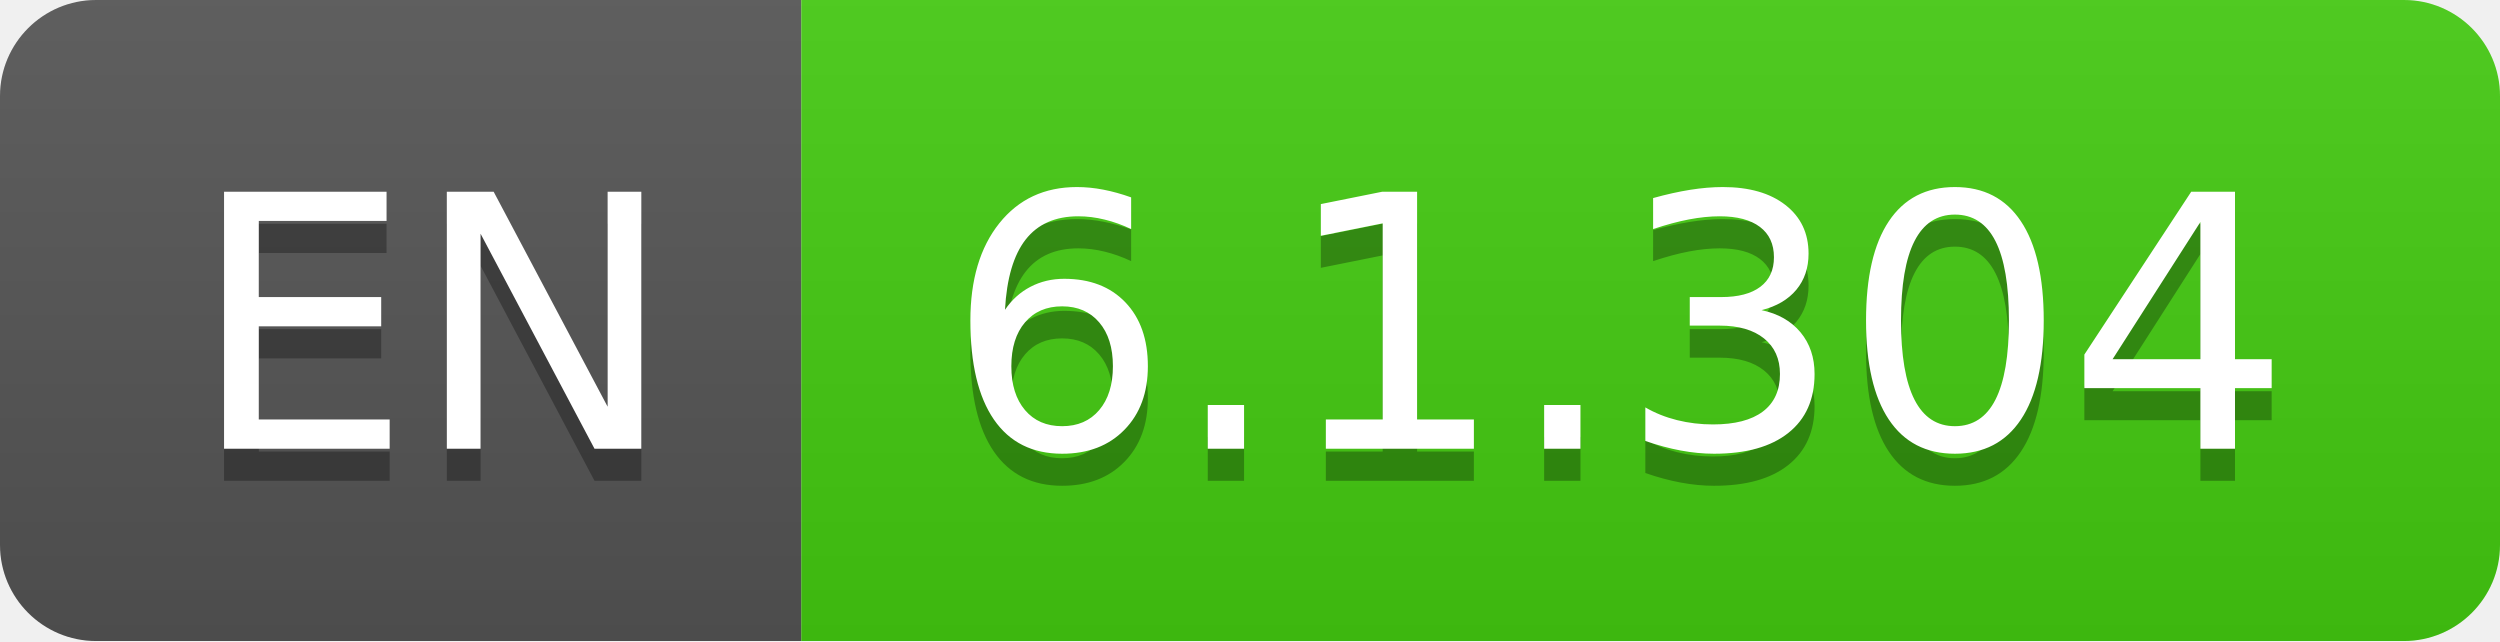
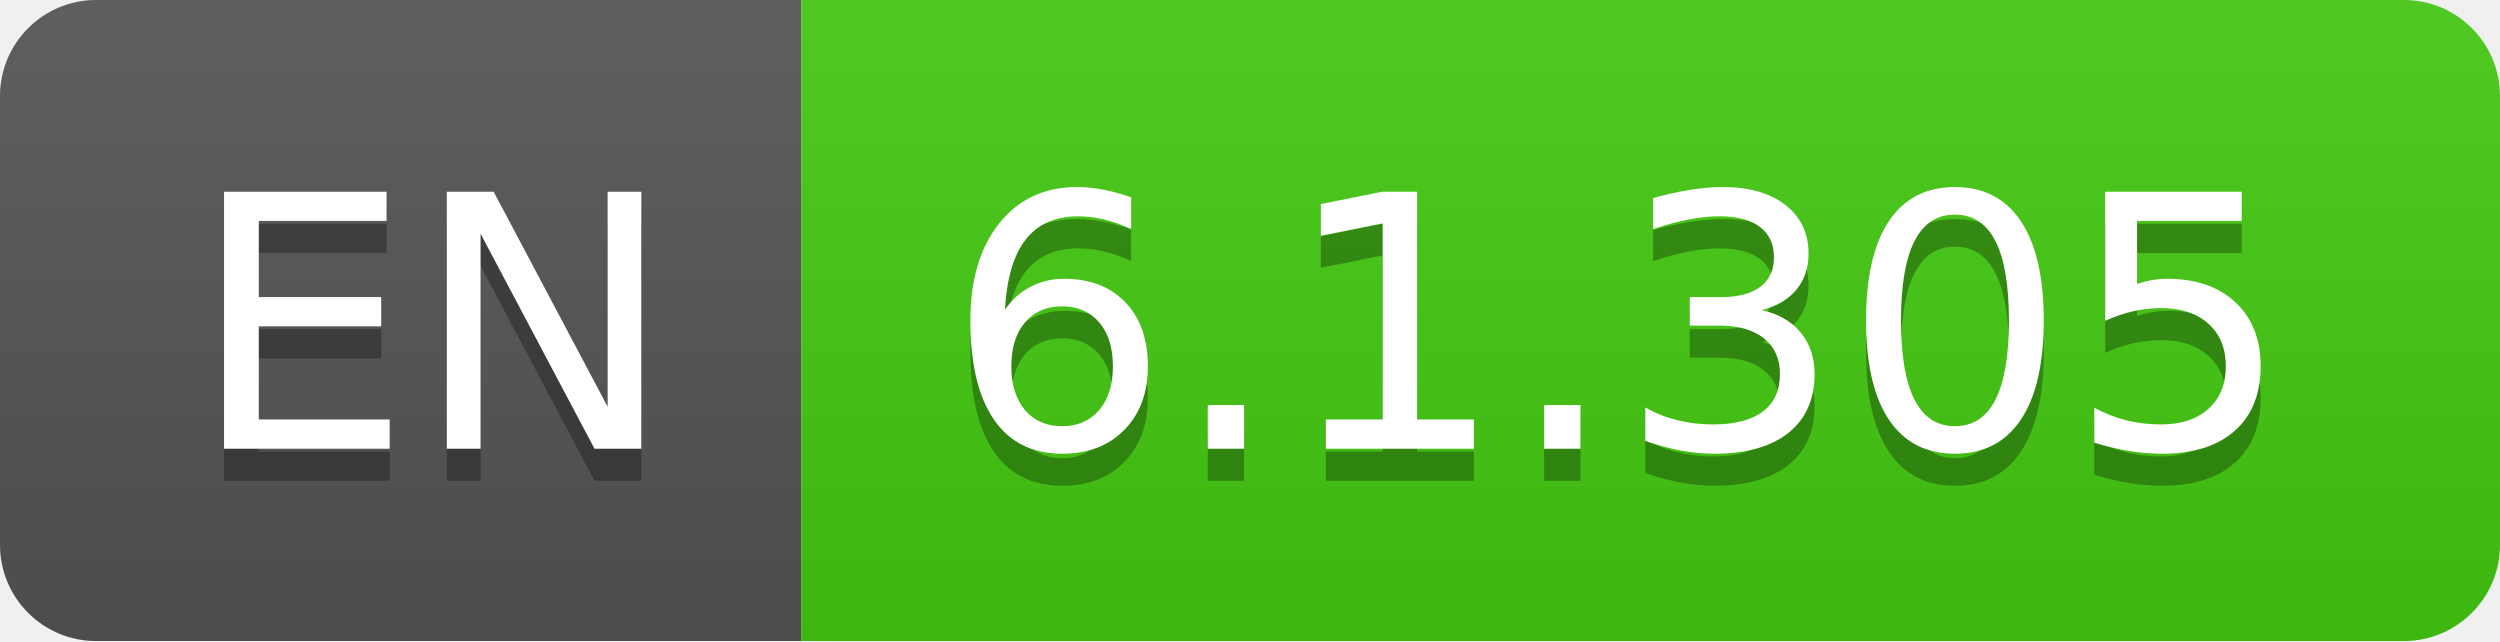
- <svg xmlns="http://www.w3.org/2000/svg" width="78" height="20" role="img" aria-label="EN: 6.1.304">
+ <svg xmlns="http://www.w3.org/2000/svg" width="78" height="20" role="img" aria-label="EN: 6.1.305">
  <linearGradient id="s" x2="0" y2="100%">
    <stop offset="0" stop-color="#bbb" stop-opacity=".1" />
    <stop offset="1" stop-opacity=".1" />
  </linearGradient>
  <clipPath id="r">
    <rect width="78" height="20" rx="3" fill="#fff" />
  </clipPath>
  <g clip-path="url(#r)">
    <rect width="25" height="20" fill="#555" />
    <rect x="25" width="53" height="20" fill="#4c1" />
    <rect width="78" height="20" fill="url(#s)" />
  </g>
  <g fill="#fff" text-anchor="middle" font-family="Verdana,Geneva,DejaVu Sans,sans-serif" text-rendering="geometricPrecision" font-size="110">
    <text aria-hidden="true" x="135" y="150" fill="#010101" fill-opacity=".3" transform="scale(.1)" textLength="150">EN</text>
    <text x="135" y="140" transform="scale(.1)" fill="#fff" textLength="150">EN</text>
-     <text aria-hidden="true" x="505" y="150" fill="#010101" fill-opacity=".3" transform="scale(.1)" textLength="430">6.1.304</text>
-     <text x="505" y="140" transform="scale(.1)" fill="#fff" textLength="430">6.1.304</text>
+     <text aria-hidden="true" x="505" y="150" fill="#010101" fill-opacity=".3" transform="scale(.1)" textLength="430">6.1.305</text>
+     <text x="505" y="140" transform="scale(.1)" fill="#fff" textLength="430">6.1.305</text>
  </g>
</svg>
